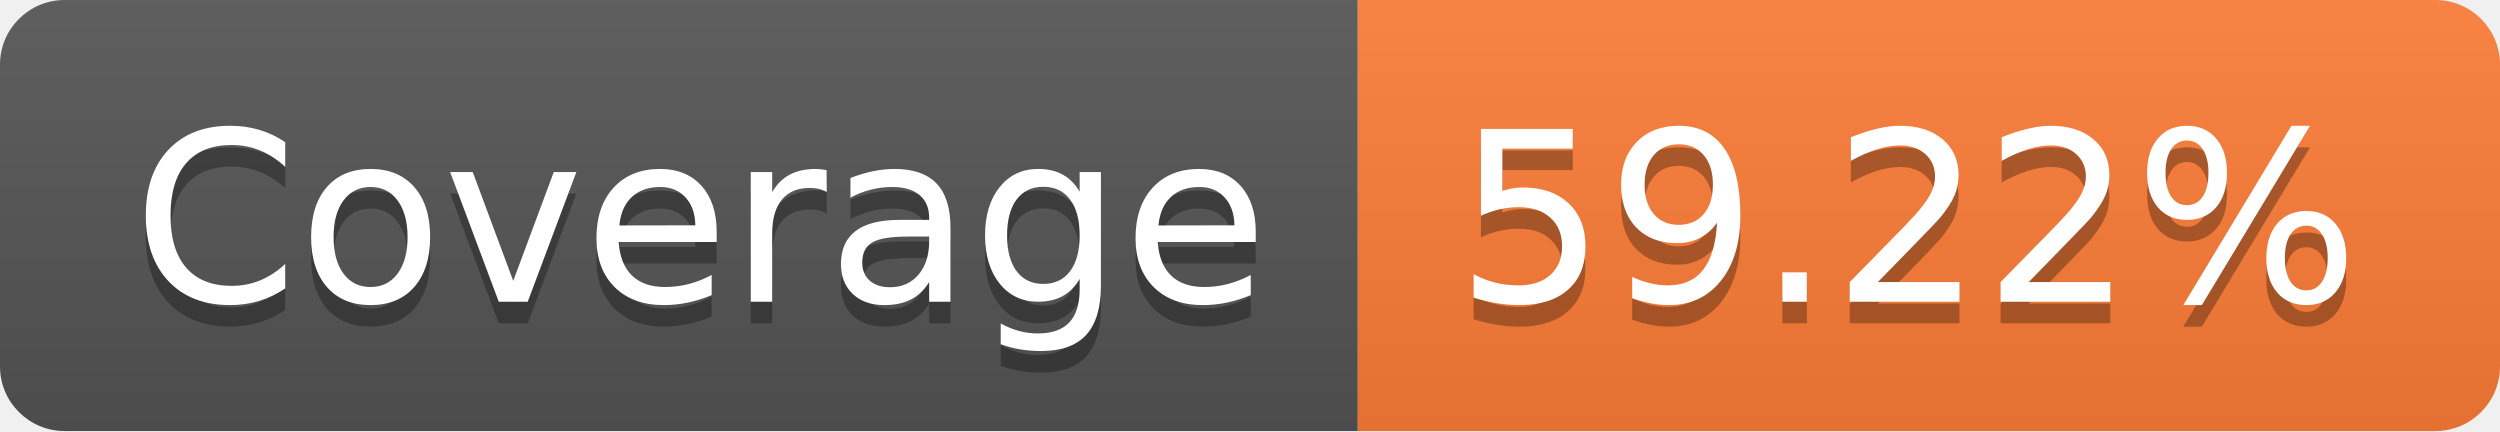
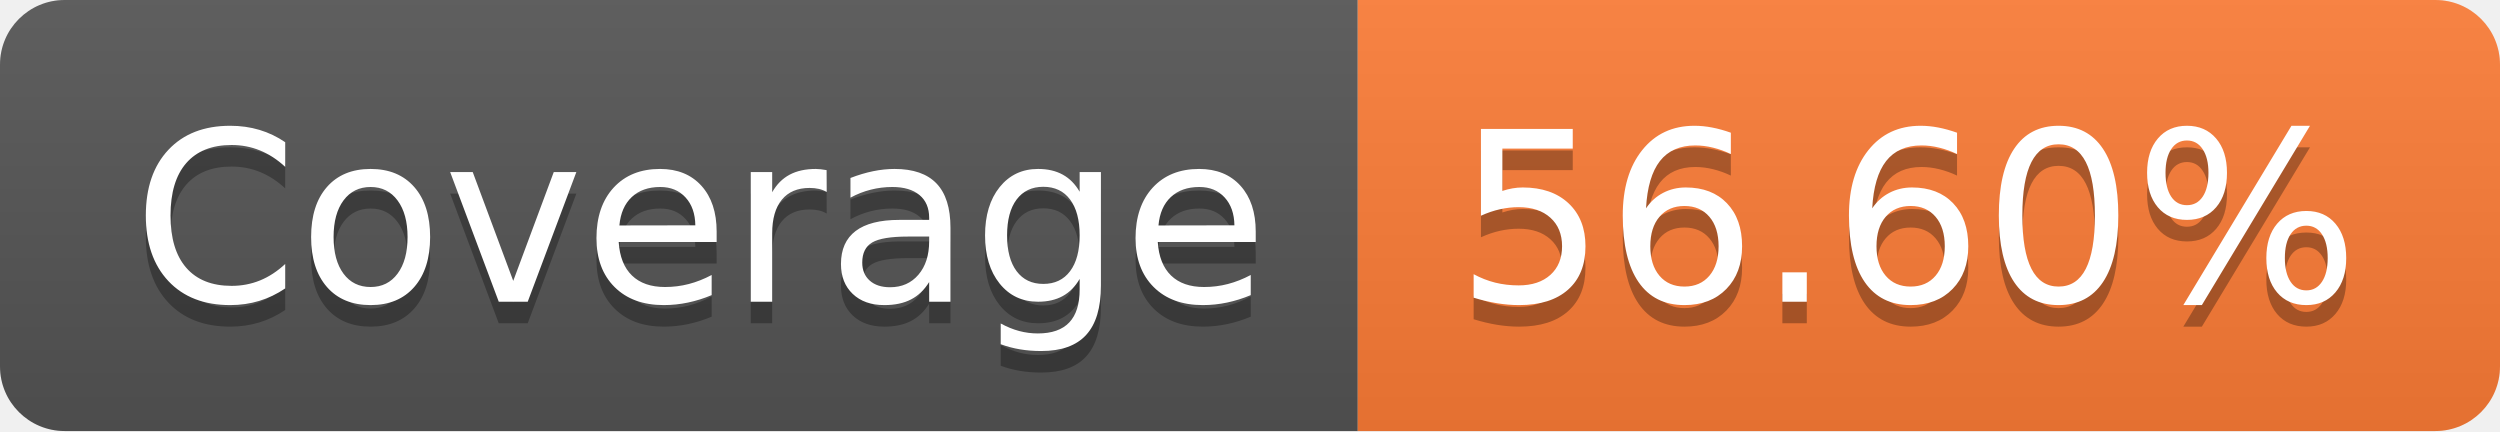
- <svg xmlns="http://www.w3.org/2000/svg" width="116" height="20" role="img" aria-label="Coverage: 59.22%">
+ <svg xmlns="http://www.w3.org/2000/svg" width="116" height="20" role="img" aria-label="Coverage: 56.60%">
  <linearGradient id="s" x2="0" y2="100%">
    <stop offset="0" stop-color="#bbb" stop-opacity=".1" />
    <stop offset="1" stop-opacity=".1" />
  </linearGradient>
  <clipPath id="r">
    <rect width="116" height="20" rx="3" fill="#fff" />
  </clipPath>
  <g clip-path="url(#r)">
    <rect width="63" height="20" fill="#555" />
    <rect x="63" width="53" height="20" fill="#fe7d37" />
    <rect width="116" height="20" fill="url(#s)" />
  </g>
  <g fill="#fff" text-anchor="middle" font-family="Verdana,Geneva,DejaVu Sans,sans-serif" text-rendering="geometricPrecision" font-size="110">
    <text aria-hidden="true" x="325" y="150" fill="#010101" fill-opacity=".3" transform="scale(.1)" textLength="530">Coverage</text>
    <text x="325" y="140" transform="scale(.1)" fill="#fff" textLength="530">Coverage</text>
-     <text aria-hidden="true" x="885" y="150" fill="#010101" fill-opacity=".3" transform="scale(.1)" textLength="430">59.22%</text>
-     <text x="885" y="140" transform="scale(.1)" fill="#fff" textLength="430">59.22%</text>
+     <text aria-hidden="true" x="885" y="150" fill="#010101" fill-opacity=".3" transform="scale(.1)" textLength="430">56.60%</text>
+     <text x="885" y="140" transform="scale(.1)" fill="#fff" textLength="430">56.60%</text>
  </g>
</svg>
